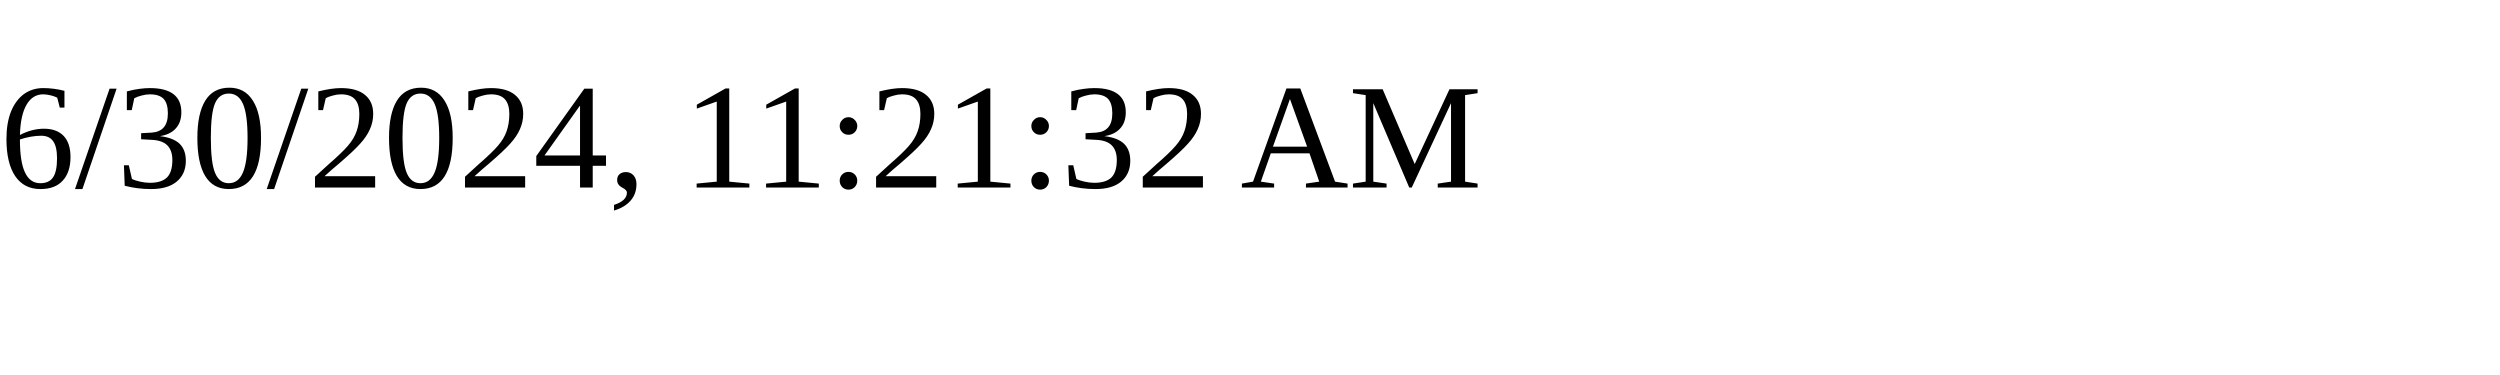
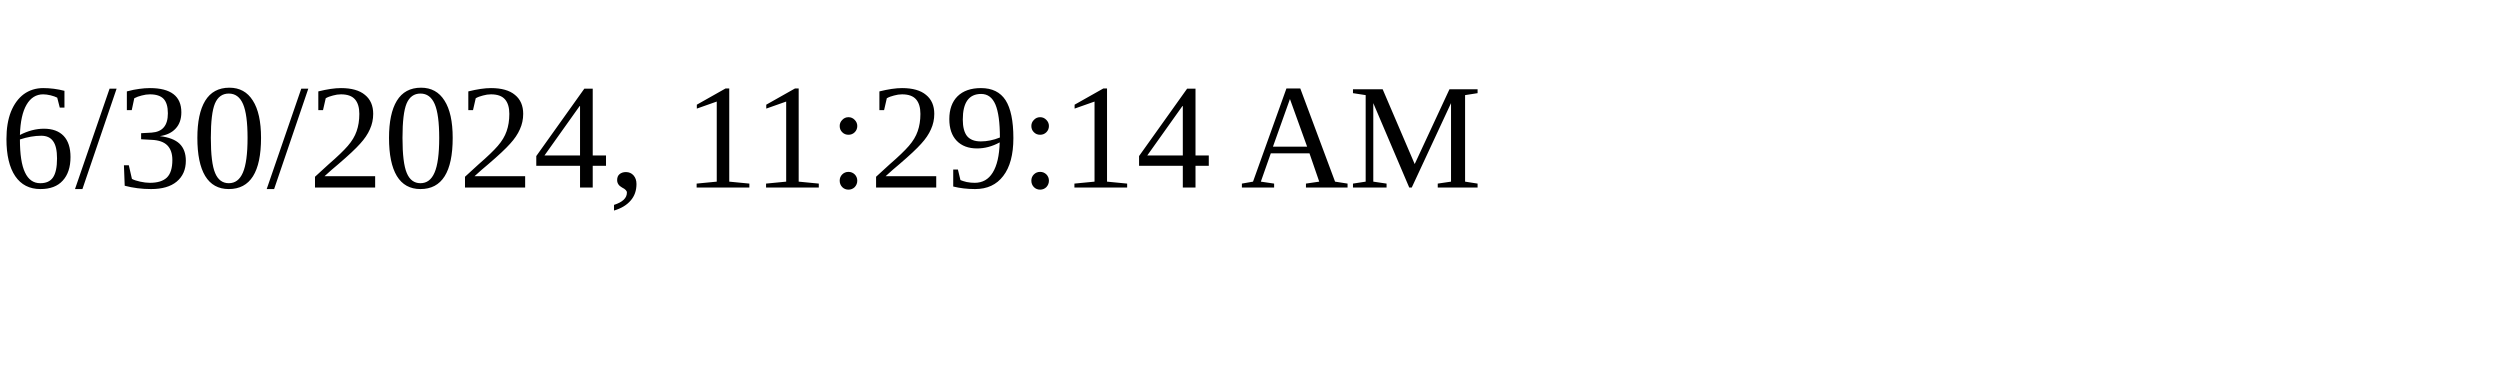
<svg xmlns="http://www.w3.org/2000/svg" height="30" width="200">
-   <text x="0" y="15">6/30/2024, 11:21:32 AM</text>
+   <text x="0" y="15">6/30/2024, 11:29:14 AM</text>
</svg>
